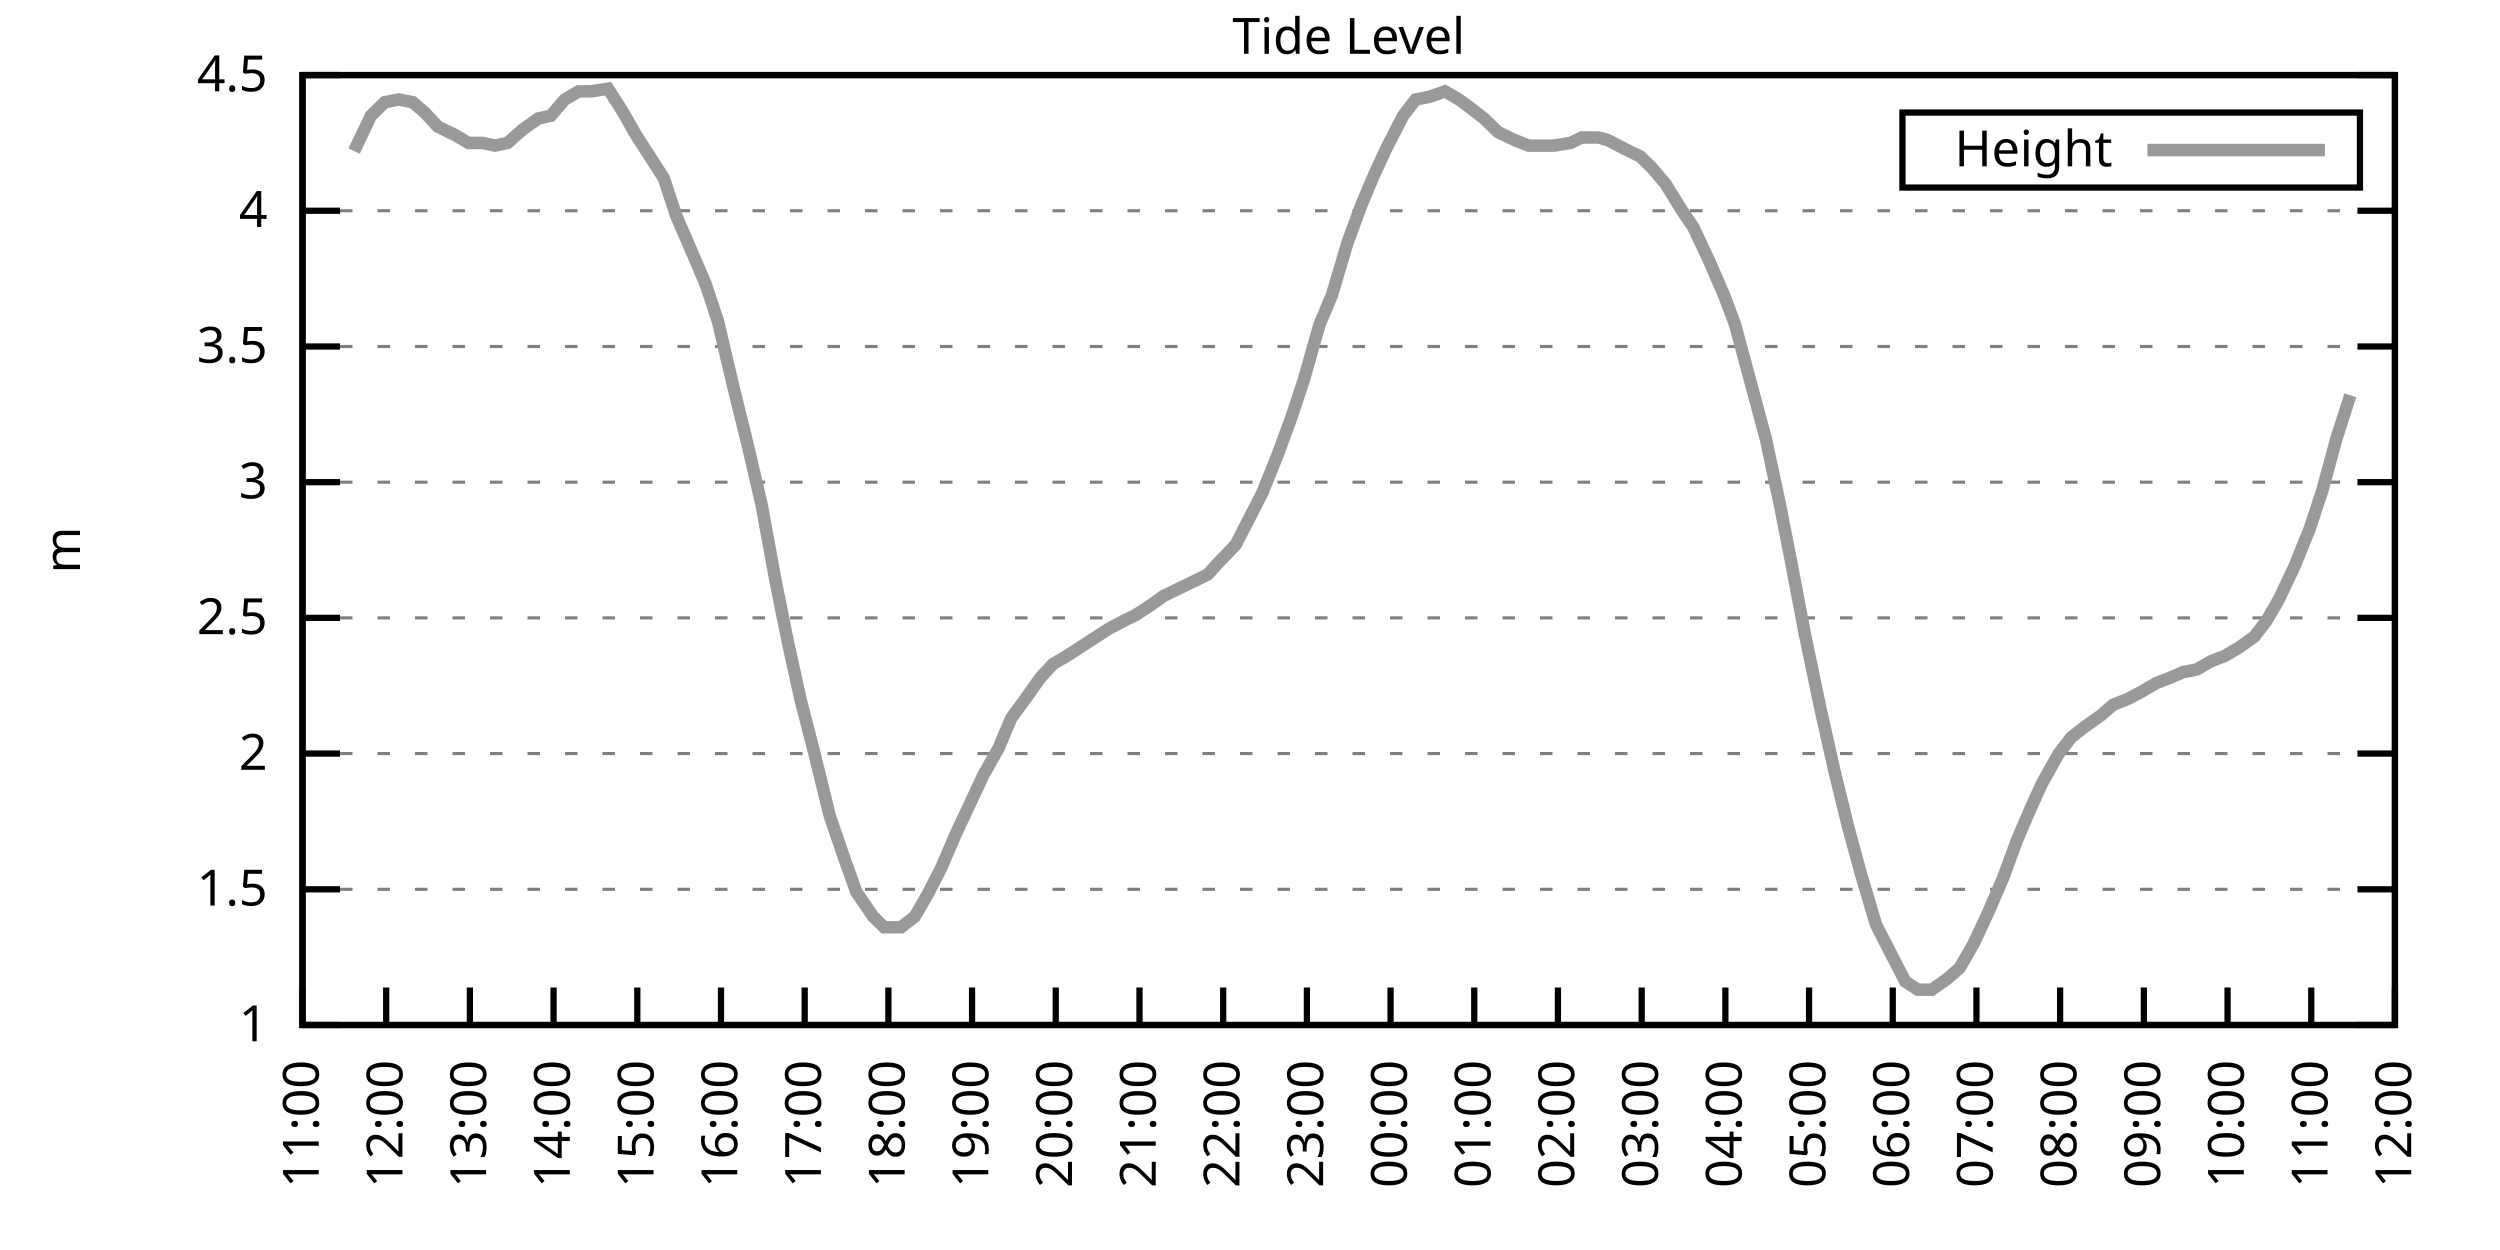
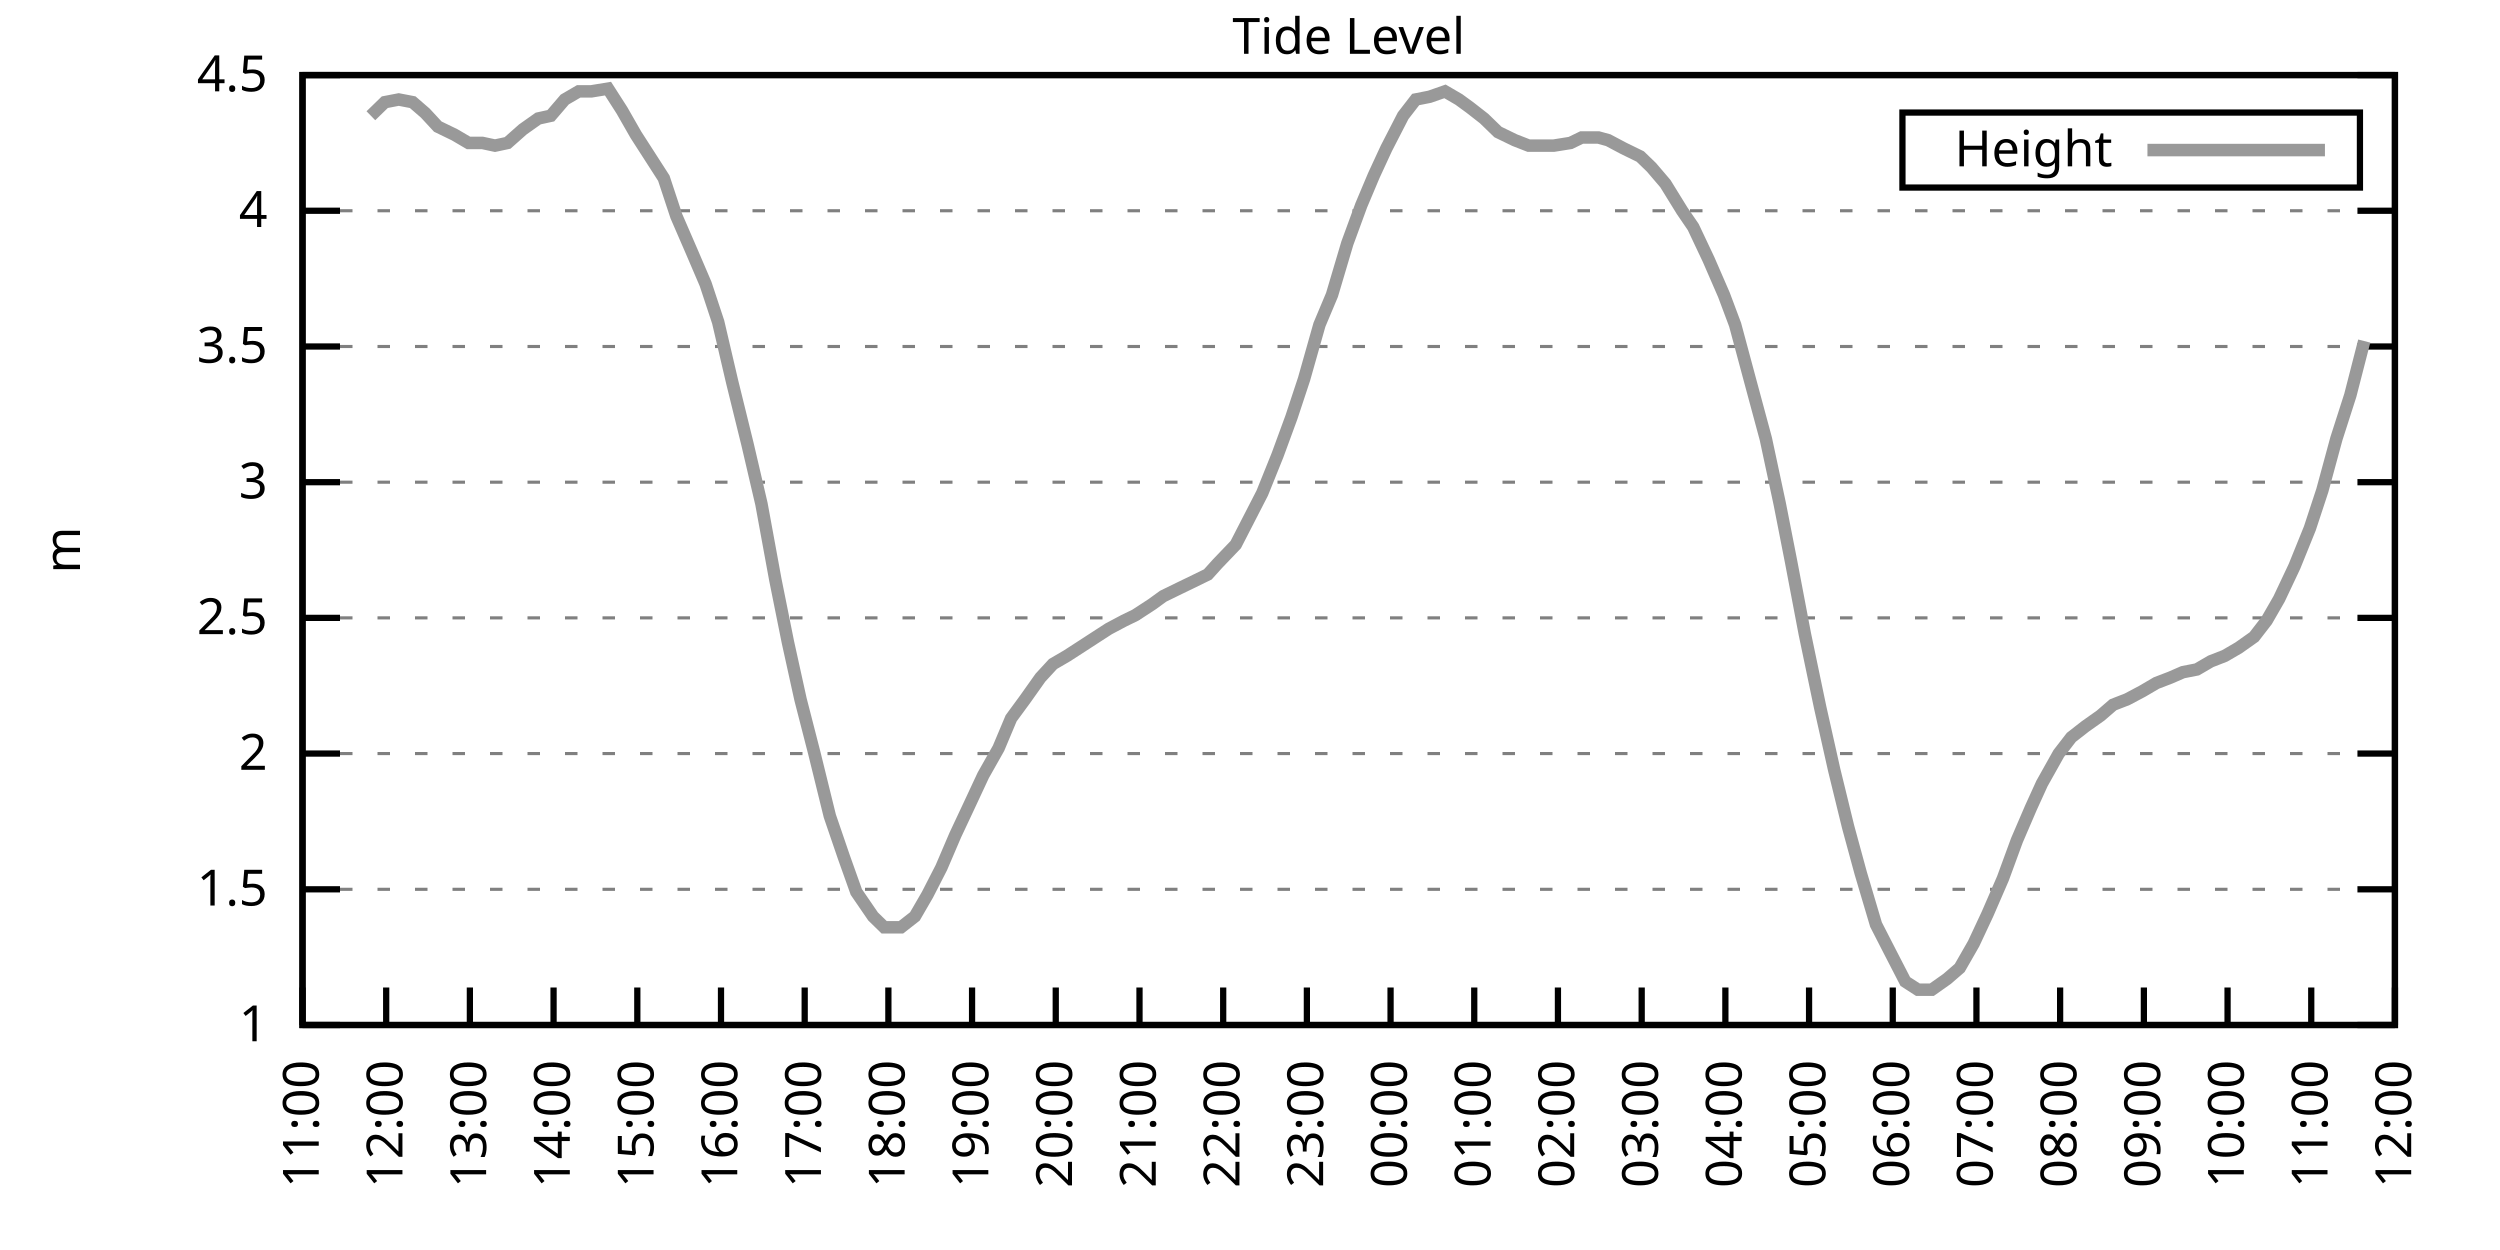
<svg xmlns="http://www.w3.org/2000/svg" xmlns:xlink="http://www.w3.org/1999/xlink" width="400" height="200" viewBox="0 0 400 200">
  <g id="gnuplot_canvas">
    <rect x="0" y="0" width="400" height="200" fill="none" />
    <defs>
      <circle id="gpDot" r="0.5" stroke-width="0.5" stroke="currentColor" />
      <path id="gpPt0" stroke-width="0.333" stroke="currentColor" d="M-1,0 h2 M0,-1 v2" />
      <path id="gpPt1" stroke-width="0.333" stroke="currentColor" d="M-1,-1 L1,1 M1,-1 L-1,1" />
      <path id="gpPt2" stroke-width="0.333" stroke="currentColor" d="M-1,0 L1,0 M0,-1 L0,1 M-1,-1 L1,1 M-1,1 L1,-1" />
      <rect id="gpPt3" stroke-width="0.333" stroke="currentColor" x="-1" y="-1" width="2" height="2" />
      <rect id="gpPt4" stroke-width="0.333" stroke="currentColor" fill="currentColor" x="-1" y="-1" width="2" height="2" />
      <circle id="gpPt5" stroke-width="0.333" stroke="currentColor" cx="0" cy="0" r="1" />
      <use xlink:href="#gpPt5" id="gpPt6" fill="currentColor" stroke="none" />
      <path id="gpPt7" stroke-width="0.333" stroke="currentColor" d="M0,-1.33 L-1.33,0.67 L1.33,0.67 z" />
      <use xlink:href="#gpPt7" id="gpPt8" fill="currentColor" stroke="none" />
      <use xlink:href="#gpPt7" id="gpPt9" stroke="currentColor" transform="rotate(180)" />
      <use xlink:href="#gpPt9" id="gpPt10" fill="currentColor" stroke="none" />
      <use xlink:href="#gpPt3" id="gpPt11" stroke="currentColor" transform="rotate(45)" />
      <use xlink:href="#gpPt11" id="gpPt12" fill="currentColor" stroke="none" />
      <path id="gpPt13" stroke-width="0.333" stroke="currentColor" d="M0,1.330 L1.265,0.411 L0.782,-1.067 L-0.782,-1.076 L-1.265,0.411 z" />
      <use xlink:href="#gpPt13" id="gpPt14" fill="currentColor" stroke="none" />
      <filter id="textbox" filterUnits="objectBoundingBox" x="0" y="0" height="1" width="1">
        <feFlood flood-color="white" flood-opacity="1" result="bgnd" />
        <feComposite in="SourceGraphic" in2="bgnd" operator="atop" />
      </filter>
      <filter id="greybox" filterUnits="objectBoundingBox" x="0" y="0" height="1" width="1">
        <feFlood flood-color="lightgrey" flood-opacity="1" result="grey" />
        <feComposite in="SourceGraphic" in2="grey" operator="atop" />
      </filter>
    </defs>
    <g fill="none" color="white" stroke="currentColor" stroke-width="1.00" stroke-linecap="butt" stroke-linejoin="miter">
</g>
    <g fill="none" color="black" stroke="currentColor" stroke-width="1.00" stroke-linecap="butt" stroke-linejoin="miter">
      <g stroke="none" shape-rendering="crispEdges">
        <polygon fill="rgb(255, 255, 255)" points="48.40,164.00 383.18,164.00 383.18,12.02 48.40,12.02 " />
      </g>
    </g>
    <g fill="none" color="black" stroke="currentColor" stroke-width="1.00" stroke-linecap="butt" stroke-linejoin="miter">
</g>
    <g fill="none" color="black" stroke="black" stroke-width="0.50" stroke-linecap="butt" stroke-linejoin="miter">
</g>
    <g fill="none" color="gray" stroke="currentColor" stroke-width="0.50" stroke-linecap="butt" stroke-linejoin="miter">
      <path stroke="gray" stroke-dasharray="2,4" class="gridline" d="M48.40,164.00 L383.19,164.00  " />
    </g>
    <g fill="none" color="gray" stroke="gray" stroke-width="1.00" stroke-linecap="butt" stroke-linejoin="miter">
</g>
    <g fill="none" color="black" stroke="currentColor" stroke-width="1.00" stroke-linecap="butt" stroke-linejoin="miter">
      <path stroke="black" d="M48.40,164.00 L54.40,164.00 M383.19,164.00 L377.19,164.00  " />
      <g transform="translate(42.80,166.60)" stroke="none" fill="black" font-family="Sans" font-size="8.00" text-anchor="end">
        <text>
          <tspan font-family="Sans"> 1</tspan>
        </text>
      </g>
    </g>
    <g fill="none" color="black" stroke="currentColor" stroke-width="1.00" stroke-linecap="butt" stroke-linejoin="miter">
</g>
    <g fill="none" color="black" stroke="black" stroke-width="0.50" stroke-linecap="butt" stroke-linejoin="miter">
</g>
    <g fill="none" color="gray" stroke="currentColor" stroke-width="0.50" stroke-linecap="butt" stroke-linejoin="miter">
      <path stroke="gray" stroke-dasharray="2,4" class="gridline" d="M48.40,142.29 L383.19,142.29  " />
    </g>
    <g fill="none" color="gray" stroke="gray" stroke-width="1.00" stroke-linecap="butt" stroke-linejoin="miter">
</g>
    <g fill="none" color="black" stroke="currentColor" stroke-width="1.00" stroke-linecap="butt" stroke-linejoin="miter">
      <path stroke="black" d="M48.40,142.29 L54.40,142.29 M383.19,142.29 L377.19,142.29  " />
      <g transform="translate(42.80,144.89)" stroke="none" fill="black" font-family="Sans" font-size="8.00" text-anchor="end">
        <text>
          <tspan font-family="Sans"> 1.5</tspan>
        </text>
      </g>
    </g>
    <g fill="none" color="black" stroke="currentColor" stroke-width="1.00" stroke-linecap="butt" stroke-linejoin="miter">
</g>
    <g fill="none" color="black" stroke="black" stroke-width="0.50" stroke-linecap="butt" stroke-linejoin="miter">
</g>
    <g fill="none" color="gray" stroke="currentColor" stroke-width="0.50" stroke-linecap="butt" stroke-linejoin="miter">
      <path stroke="gray" stroke-dasharray="2,4" class="gridline" d="M48.40,120.57 L383.19,120.57  " />
    </g>
    <g fill="none" color="gray" stroke="gray" stroke-width="1.00" stroke-linecap="butt" stroke-linejoin="miter">
</g>
    <g fill="none" color="black" stroke="currentColor" stroke-width="1.00" stroke-linecap="butt" stroke-linejoin="miter">
      <path stroke="black" d="M48.40,120.57 L54.40,120.57 M383.19,120.57 L377.19,120.57  " />
      <g transform="translate(42.80,123.17)" stroke="none" fill="black" font-family="Sans" font-size="8.00" text-anchor="end">
        <text>
          <tspan font-family="Sans"> 2</tspan>
        </text>
      </g>
    </g>
    <g fill="none" color="black" stroke="currentColor" stroke-width="1.00" stroke-linecap="butt" stroke-linejoin="miter">
</g>
    <g fill="none" color="black" stroke="black" stroke-width="0.50" stroke-linecap="butt" stroke-linejoin="miter">
</g>
    <g fill="none" color="gray" stroke="currentColor" stroke-width="0.50" stroke-linecap="butt" stroke-linejoin="miter">
      <path stroke="gray" stroke-dasharray="2,4" class="gridline" d="M48.40,98.86 L383.19,98.86  " />
    </g>
    <g fill="none" color="gray" stroke="gray" stroke-width="1.00" stroke-linecap="butt" stroke-linejoin="miter">
</g>
    <g fill="none" color="black" stroke="currentColor" stroke-width="1.00" stroke-linecap="butt" stroke-linejoin="miter">
      <path stroke="black" d="M48.40,98.86 L54.40,98.86 M383.19,98.86 L377.19,98.86  " />
      <g transform="translate(42.80,101.46)" stroke="none" fill="black" font-family="Sans" font-size="8.00" text-anchor="end">
        <text>
          <tspan font-family="Sans"> 2.5</tspan>
        </text>
      </g>
    </g>
    <g fill="none" color="black" stroke="currentColor" stroke-width="1.00" stroke-linecap="butt" stroke-linejoin="miter">
</g>
    <g fill="none" color="black" stroke="black" stroke-width="0.50" stroke-linecap="butt" stroke-linejoin="miter">
</g>
    <g fill="none" color="gray" stroke="currentColor" stroke-width="0.50" stroke-linecap="butt" stroke-linejoin="miter">
      <path stroke="gray" stroke-dasharray="2,4" class="gridline" d="M48.40,77.15 L383.19,77.15  " />
    </g>
    <g fill="none" color="gray" stroke="gray" stroke-width="1.00" stroke-linecap="butt" stroke-linejoin="miter">
</g>
    <g fill="none" color="black" stroke="currentColor" stroke-width="1.00" stroke-linecap="butt" stroke-linejoin="miter">
      <path stroke="black" d="M48.40,77.15 L54.40,77.15 M383.19,77.15 L377.19,77.15  " />
      <g transform="translate(42.80,79.75)" stroke="none" fill="black" font-family="Sans" font-size="8.00" text-anchor="end">
        <text>
          <tspan font-family="Sans"> 3</tspan>
        </text>
      </g>
    </g>
    <g fill="none" color="black" stroke="currentColor" stroke-width="1.00" stroke-linecap="butt" stroke-linejoin="miter">
</g>
    <g fill="none" color="black" stroke="black" stroke-width="0.50" stroke-linecap="butt" stroke-linejoin="miter">
</g>
    <g fill="none" color="gray" stroke="currentColor" stroke-width="0.50" stroke-linecap="butt" stroke-linejoin="miter">
      <path stroke="gray" stroke-dasharray="2,4" class="gridline" d="M48.40,55.44 L383.19,55.44  " />
    </g>
    <g fill="none" color="gray" stroke="gray" stroke-width="1.00" stroke-linecap="butt" stroke-linejoin="miter">
</g>
    <g fill="none" color="black" stroke="currentColor" stroke-width="1.00" stroke-linecap="butt" stroke-linejoin="miter">
      <path stroke="black" d="M48.40,55.44 L54.40,55.44 M383.19,55.44 L377.19,55.44  " />
      <g transform="translate(42.80,58.04)" stroke="none" fill="black" font-family="Sans" font-size="8.00" text-anchor="end">
        <text>
          <tspan font-family="Sans"> 3.5</tspan>
        </text>
      </g>
    </g>
    <g fill="none" color="black" stroke="currentColor" stroke-width="1.00" stroke-linecap="butt" stroke-linejoin="miter">
</g>
    <g fill="none" color="black" stroke="black" stroke-width="0.50" stroke-linecap="butt" stroke-linejoin="miter">
</g>
    <g fill="none" color="gray" stroke="currentColor" stroke-width="0.50" stroke-linecap="butt" stroke-linejoin="miter">
      <path stroke="gray" stroke-dasharray="2,4" class="gridline" d="M48.40,33.72 L383.19,33.72  " />
    </g>
    <g fill="none" color="gray" stroke="gray" stroke-width="1.00" stroke-linecap="butt" stroke-linejoin="miter">
</g>
    <g fill="none" color="black" stroke="currentColor" stroke-width="1.00" stroke-linecap="butt" stroke-linejoin="miter">
      <path stroke="black" d="M48.40,33.72 L54.40,33.72 M383.19,33.72 L377.19,33.72  " />
      <g transform="translate(42.80,36.32)" stroke="none" fill="black" font-family="Sans" font-size="8.00" text-anchor="end">
        <text>
          <tspan font-family="Sans"> 4</tspan>
        </text>
      </g>
    </g>
    <g fill="none" color="black" stroke="currentColor" stroke-width="1.00" stroke-linecap="butt" stroke-linejoin="miter">
</g>
    <g fill="none" color="black" stroke="black" stroke-width="0.50" stroke-linecap="butt" stroke-linejoin="miter">
</g>
    <g fill="none" color="gray" stroke="currentColor" stroke-width="0.50" stroke-linecap="butt" stroke-linejoin="miter">
      <path stroke="gray" stroke-dasharray="2,4" class="gridline" d="M48.40,12.01 L383.19,12.01  " />
    </g>
    <g fill="none" color="gray" stroke="gray" stroke-width="1.00" stroke-linecap="butt" stroke-linejoin="miter">
</g>
    <g fill="none" color="black" stroke="currentColor" stroke-width="1.00" stroke-linecap="butt" stroke-linejoin="miter">
      <path stroke="black" d="M48.40,12.01 L54.40,12.01 M383.19,12.01 L377.19,12.01  " />
      <g transform="translate(42.80,14.61)" stroke="none" fill="black" font-family="Sans" font-size="8.00" text-anchor="end">
        <text>
          <tspan font-family="Sans"> 4.5</tspan>
        </text>
      </g>
    </g>
    <g fill="none" color="black" stroke="currentColor" stroke-width="1.00" stroke-linecap="butt" stroke-linejoin="miter">
      <path stroke="black" d="M48.40,164.00 L48.40,158.00  " />
      <g transform="translate(51.00,169.60) rotate(270.00)" stroke="none" fill="black" font-family="Sans" font-size="8.00" text-anchor="end">
        <text>
          <tspan font-family="Sans">11:00</tspan>
        </text>
      </g>
    </g>
    <g fill="none" color="black" stroke="currentColor" stroke-width="1.00" stroke-linecap="butt" stroke-linejoin="miter">
      <path stroke="black" d="M61.79,164.00 L61.79,158.00  " />
      <g transform="translate(64.39,169.60) rotate(270.00)" stroke="none" fill="black" font-family="Sans" font-size="8.00" text-anchor="end">
        <text>
          <tspan font-family="Sans">12:00</tspan>
        </text>
      </g>
    </g>
    <g fill="none" color="black" stroke="currentColor" stroke-width="1.00" stroke-linecap="butt" stroke-linejoin="miter">
      <path stroke="black" d="M75.18,164.00 L75.18,158.00  " />
      <g transform="translate(77.78,169.60) rotate(270.00)" stroke="none" fill="black" font-family="Sans" font-size="8.00" text-anchor="end">
        <text>
          <tspan font-family="Sans">13:00</tspan>
        </text>
      </g>
    </g>
    <g fill="none" color="black" stroke="currentColor" stroke-width="1.00" stroke-linecap="butt" stroke-linejoin="miter">
      <path stroke="black" d="M88.57,164.00 L88.57,158.00  " />
      <g transform="translate(91.17,169.60) rotate(270.00)" stroke="none" fill="black" font-family="Sans" font-size="8.00" text-anchor="end">
        <text>
          <tspan font-family="Sans">14:00</tspan>
        </text>
      </g>
    </g>
    <g fill="none" color="black" stroke="currentColor" stroke-width="1.00" stroke-linecap="butt" stroke-linejoin="miter">
      <path stroke="black" d="M101.97,164.00 L101.97,158.00  " />
      <g transform="translate(104.57,169.60) rotate(270.00)" stroke="none" fill="black" font-family="Sans" font-size="8.00" text-anchor="end">
        <text>
          <tspan font-family="Sans">15:00</tspan>
        </text>
      </g>
    </g>
    <g fill="none" color="black" stroke="currentColor" stroke-width="1.00" stroke-linecap="butt" stroke-linejoin="miter">
      <path stroke="black" d="M115.36,164.00 L115.36,158.00  " />
      <g transform="translate(117.96,169.60) rotate(270.00)" stroke="none" fill="black" font-family="Sans" font-size="8.00" text-anchor="end">
        <text>
          <tspan font-family="Sans">16:00</tspan>
        </text>
      </g>
    </g>
    <g fill="none" color="black" stroke="currentColor" stroke-width="1.00" stroke-linecap="butt" stroke-linejoin="miter">
      <path stroke="black" d="M128.75,164.00 L128.75,158.00  " />
      <g transform="translate(131.35,169.60) rotate(270.00)" stroke="none" fill="black" font-family="Sans" font-size="8.00" text-anchor="end">
        <text>
          <tspan font-family="Sans">17:00</tspan>
        </text>
      </g>
    </g>
    <g fill="none" color="black" stroke="currentColor" stroke-width="1.00" stroke-linecap="butt" stroke-linejoin="miter">
      <path stroke="black" d="M142.14,164.00 L142.14,158.00  " />
      <g transform="translate(144.74,169.60) rotate(270.00)" stroke="none" fill="black" font-family="Sans" font-size="8.00" text-anchor="end">
        <text>
          <tspan font-family="Sans">18:00</tspan>
        </text>
      </g>
    </g>
    <g fill="none" color="black" stroke="currentColor" stroke-width="1.00" stroke-linecap="butt" stroke-linejoin="miter">
      <path stroke="black" d="M155.53,164.00 L155.53,158.00  " />
      <g transform="translate(158.13,169.60) rotate(270.00)" stroke="none" fill="black" font-family="Sans" font-size="8.00" text-anchor="end">
        <text>
          <tspan font-family="Sans">19:00</tspan>
        </text>
      </g>
    </g>
    <g fill="none" color="black" stroke="currentColor" stroke-width="1.00" stroke-linecap="butt" stroke-linejoin="miter">
      <path stroke="black" d="M168.92,164.00 L168.92,158.00  " />
      <g transform="translate(171.52,169.60) rotate(270.00)" stroke="none" fill="black" font-family="Sans" font-size="8.00" text-anchor="end">
        <text>
          <tspan font-family="Sans">20:00</tspan>
        </text>
      </g>
    </g>
    <g fill="none" color="black" stroke="currentColor" stroke-width="1.00" stroke-linecap="butt" stroke-linejoin="miter">
      <path stroke="black" d="M182.32,164.00 L182.32,158.00  " />
      <g transform="translate(184.92,169.60) rotate(270.00)" stroke="none" fill="black" font-family="Sans" font-size="8.00" text-anchor="end">
        <text>
          <tspan font-family="Sans">21:00</tspan>
        </text>
      </g>
    </g>
    <g fill="none" color="black" stroke="currentColor" stroke-width="1.00" stroke-linecap="butt" stroke-linejoin="miter">
      <path stroke="black" d="M195.71,164.00 L195.71,158.00  " />
      <g transform="translate(198.31,169.60) rotate(270.00)" stroke="none" fill="black" font-family="Sans" font-size="8.00" text-anchor="end">
        <text>
          <tspan font-family="Sans">22:00</tspan>
        </text>
      </g>
    </g>
    <g fill="none" color="black" stroke="currentColor" stroke-width="1.00" stroke-linecap="butt" stroke-linejoin="miter">
      <path stroke="black" d="M209.10,164.00 L209.10,158.00  " />
      <g transform="translate(211.70,169.60) rotate(270.00)" stroke="none" fill="black" font-family="Sans" font-size="8.00" text-anchor="end">
        <text>
          <tspan font-family="Sans">23:00</tspan>
        </text>
      </g>
    </g>
    <g fill="none" color="black" stroke="currentColor" stroke-width="1.00" stroke-linecap="butt" stroke-linejoin="miter">
      <path stroke="black" d="M222.49,164.00 L222.49,158.00  " />
      <g transform="translate(225.09,169.60) rotate(270.00)" stroke="none" fill="black" font-family="Sans" font-size="8.00" text-anchor="end">
        <text>
          <tspan font-family="Sans">00:00</tspan>
        </text>
      </g>
    </g>
    <g fill="none" color="black" stroke="currentColor" stroke-width="1.00" stroke-linecap="butt" stroke-linejoin="miter">
      <path stroke="black" d="M235.88,164.00 L235.88,158.00  " />
      <g transform="translate(238.48,169.60) rotate(270.00)" stroke="none" fill="black" font-family="Sans" font-size="8.00" text-anchor="end">
        <text>
          <tspan font-family="Sans">01:00</tspan>
        </text>
      </g>
    </g>
    <g fill="none" color="black" stroke="currentColor" stroke-width="1.00" stroke-linecap="butt" stroke-linejoin="miter">
      <path stroke="black" d="M249.27,164.00 L249.27,158.00  " />
      <g transform="translate(251.87,169.60) rotate(270.00)" stroke="none" fill="black" font-family="Sans" font-size="8.00" text-anchor="end">
        <text>
          <tspan font-family="Sans">02:00</tspan>
        </text>
      </g>
    </g>
    <g fill="none" color="black" stroke="currentColor" stroke-width="1.00" stroke-linecap="butt" stroke-linejoin="miter">
      <path stroke="black" d="M262.67,164.00 L262.67,158.00  " />
      <g transform="translate(265.27,169.60) rotate(270.00)" stroke="none" fill="black" font-family="Sans" font-size="8.00" text-anchor="end">
        <text>
          <tspan font-family="Sans">03:00</tspan>
        </text>
      </g>
    </g>
    <g fill="none" color="black" stroke="currentColor" stroke-width="1.00" stroke-linecap="butt" stroke-linejoin="miter">
      <path stroke="black" d="M276.06,164.00 L276.06,158.00  " />
      <g transform="translate(278.66,169.60) rotate(270.00)" stroke="none" fill="black" font-family="Sans" font-size="8.00" text-anchor="end">
        <text>
          <tspan font-family="Sans">04:00</tspan>
        </text>
      </g>
    </g>
    <g fill="none" color="black" stroke="currentColor" stroke-width="1.00" stroke-linecap="butt" stroke-linejoin="miter">
      <path stroke="black" d="M289.45,164.00 L289.45,158.00  " />
      <g transform="translate(292.05,169.60) rotate(270.00)" stroke="none" fill="black" font-family="Sans" font-size="8.00" text-anchor="end">
        <text>
          <tspan font-family="Sans">05:00</tspan>
        </text>
      </g>
    </g>
    <g fill="none" color="black" stroke="currentColor" stroke-width="1.00" stroke-linecap="butt" stroke-linejoin="miter">
      <path stroke="black" d="M302.84,164.00 L302.84,158.00  " />
      <g transform="translate(305.44,169.60) rotate(270.00)" stroke="none" fill="black" font-family="Sans" font-size="8.00" text-anchor="end">
        <text>
          <tspan font-family="Sans">06:00</tspan>
        </text>
      </g>
    </g>
    <g fill="none" color="black" stroke="currentColor" stroke-width="1.00" stroke-linecap="butt" stroke-linejoin="miter">
      <path stroke="black" d="M316.23,164.00 L316.23,158.00  " />
      <g transform="translate(318.83,169.60) rotate(270.00)" stroke="none" fill="black" font-family="Sans" font-size="8.00" text-anchor="end">
        <text>
          <tspan font-family="Sans">07:00</tspan>
        </text>
      </g>
    </g>
    <g fill="none" color="black" stroke="currentColor" stroke-width="1.00" stroke-linecap="butt" stroke-linejoin="miter">
      <path stroke="black" d="M329.62,164.00 L329.62,158.00  " />
      <g transform="translate(332.22,169.60) rotate(270.00)" stroke="none" fill="black" font-family="Sans" font-size="8.00" text-anchor="end">
        <text>
          <tspan font-family="Sans">08:00</tspan>
        </text>
      </g>
    </g>
    <g fill="none" color="black" stroke="currentColor" stroke-width="1.00" stroke-linecap="butt" stroke-linejoin="miter">
      <path stroke="black" d="M343.02,164.00 L343.02,158.00  " />
      <g transform="translate(345.62,169.60) rotate(270.00)" stroke="none" fill="black" font-family="Sans" font-size="8.00" text-anchor="end">
        <text>
          <tspan font-family="Sans">09:00</tspan>
        </text>
      </g>
    </g>
    <g fill="none" color="black" stroke="currentColor" stroke-width="1.00" stroke-linecap="butt" stroke-linejoin="miter">
      <path stroke="black" d="M356.41,164.00 L356.41,158.00  " />
      <g transform="translate(359.01,169.60) rotate(270.00)" stroke="none" fill="black" font-family="Sans" font-size="8.00" text-anchor="end">
        <text>
          <tspan font-family="Sans">10:00</tspan>
        </text>
      </g>
    </g>
    <g fill="none" color="black" stroke="currentColor" stroke-width="1.00" stroke-linecap="butt" stroke-linejoin="miter">
      <path stroke="black" d="M369.80,164.00 L369.80,158.00  " />
      <g transform="translate(372.40,169.60) rotate(270.00)" stroke="none" fill="black" font-family="Sans" font-size="8.00" text-anchor="end">
        <text>
          <tspan font-family="Sans">11:00</tspan>
        </text>
      </g>
    </g>
    <g fill="none" color="black" stroke="currentColor" stroke-width="1.00" stroke-linecap="butt" stroke-linejoin="miter">
      <path stroke="black" d="M383.19,164.00 L383.19,158.00  " />
      <g transform="translate(385.79,169.60) rotate(270.00)" stroke="none" fill="black" font-family="Sans" font-size="8.00" text-anchor="end">
        <text>
          <tspan font-family="Sans">12:00</tspan>
        </text>
      </g>
    </g>
    <g fill="none" color="black" stroke="currentColor" stroke-width="1.00" stroke-linecap="butt" stroke-linejoin="miter">
</g>
    <g fill="none" color="black" stroke="currentColor" stroke-width="1.00" stroke-linecap="butt" stroke-linejoin="miter">
      <path stroke="black" d="M48.40,12.01 L48.40,164.00 L383.19,164.00 L383.19,12.01 L48.40,12.01 Z  " />
    </g>
    <g fill="none" color="black" stroke="currentColor" stroke-width="1.00" stroke-linecap="butt" stroke-linejoin="miter">
</g>
    <g fill="none" color="black" stroke="currentColor" stroke-width="1.00" stroke-linecap="butt" stroke-linejoin="miter">
      <path stroke="black" d="M304.39,30.01 L304.39,18.01 L377.59,18.01 L377.59,30.01 L304.39,30.01 Z  " />
    </g>
    <g id="Tide_level_plot_1">
      <g fill="none" color="white" stroke="black" stroke-width="2.00" stroke-linecap="butt" stroke-linejoin="miter">
</g>
      <g fill="none" color="black" stroke="currentColor" stroke-width="2.00" stroke-linecap="butt" stroke-linejoin="miter">
        <g transform="translate(337.99,26.61)" stroke="none" fill="black" font-family="Sans" font-size="8.00" text-anchor="end">
          <text>
            <tspan font-family="Sans">Height</tspan>
          </text>
        </g>
      </g>
      <g fill="none" color="black" stroke="currentColor" stroke-width="2.00" stroke-linecap="butt" stroke-linejoin="miter">
-         <path stroke="rgb(153, 153, 153)" d="M343.59,24.01 L371.99,24.01 M56.66,24.17 L59.34,18.52 L61.57,16.35 L63.80,15.92 L66.03,16.35 L68.04,18.09   L70.05,20.26 L72.73,21.56 L74.96,22.87 L77.19,22.87 L79.20,23.30 L81.21,22.87 L83.66,20.70 L86.12,18.96   L88.13,18.52 L90.36,15.92 L92.59,14.62 L94.60,14.62 L97.28,14.18 L99.51,17.66 L101.74,21.56 L103.98,25.04   L106.21,28.51 L108.22,34.59 L110.67,40.24 L112.90,45.45 L114.91,51.53 L117.14,61.08 L119.60,71.07 L121.83,80.62   L124.06,92.78 L126.07,102.77 L128.08,111.89 L130.31,120.57 L132.77,130.56 L135.00,137.08 L137.01,142.72 L139.69,146.63   L141.47,148.37 L144.15,148.37 L146.38,146.63 L148.39,143.16 L150.62,138.81 L152.85,133.60 L155.09,128.83 L157.32,124.05   L159.77,119.71 L161.78,114.93 L164.01,111.89 L166.47,108.42 L168.48,106.24 L170.71,104.94 L172.72,103.64 L175.40,101.90   L177.41,100.60 L179.86,99.30 L181.65,98.43 L184.32,96.69 L186.11,95.39 L188.79,94.08 L190.57,93.22 L193.25,91.91   L194.81,90.18 L197.72,87.14 L199.73,83.23 L201.96,78.89 L204.41,72.81 L206.64,66.73 L208.65,60.65 L211.11,51.96   L213.12,47.18 L215.57,38.93 L217.80,32.85 L219.81,28.08 L221.82,23.73 L224.50,18.52 L226.51,15.92 L228.74,15.48   L231.20,14.62 L233.43,15.92 L235.21,17.22 L237.44,18.96 L239.68,21.13 L242.36,22.43 L244.59,23.30 L246.82,23.30   L248.60,23.30 L251.28,22.87 L253.07,22.00 L255.75,22.00 L257.31,22.43 L259.76,23.73 L262.44,25.04 L264.23,26.77   L266.46,29.38 L269.14,33.72 L270.92,36.33 L273.38,41.54 L275.83,47.18 L277.62,51.96 L280.07,61.08 L282.53,70.20   L284.76,80.62 L286.55,89.74 L288.78,101.47 L291.23,113.19 L293.47,123.18 L295.70,132.30 L297.71,139.68 L300.16,147.93   L302.39,152.28 L304.85,157.05 L306.86,158.35 L309.09,158.35 L311.54,156.62 L313.55,154.88 L315.79,150.97 L318.02,146.20   L320.47,140.55 L322.70,134.47 L324.94,129.26 L326.72,125.35 L329.40,120.57 L331.41,117.97 L333.64,116.23 L336.10,114.49   L338.10,112.76 L340.34,111.89 L342.79,110.59 L345.02,109.28 L347.26,108.42 L349.26,107.55 L351.50,107.11 L353.73,105.81   L355.96,104.94 L358.19,103.64 L360.65,101.90 L362.66,99.30 L364.66,95.82 L367.12,90.61 L369.58,84.53 L371.58,78.45   L373.82,70.20 L376.05,63.25  " />
+         <path stroke="rgb(153, 153, 153)" d="M343.59,24.01 L371.99,24.01 M59.34,18.52 L61.57,16.35 L63.80,15.92 L66.03,16.35 L68.04,18.09 L70.05,20.26   L72.73,21.56 L74.96,22.87 L77.19,22.87 L79.20,23.30 L81.21,22.87 L83.66,20.70 L86.12,18.96 L88.13,18.52   L90.36,15.92 L92.59,14.62 L94.60,14.62 L97.28,14.18 L99.51,17.66 L101.74,21.56 L103.98,25.04 L106.21,28.51   L108.22,34.59 L110.67,40.24 L112.90,45.45 L114.91,51.53 L117.14,61.08 L119.60,71.07 L121.83,80.62 L124.06,92.78   L126.07,102.77 L128.08,111.89 L130.31,120.57 L132.77,130.56 L135.00,137.08 L137.01,142.72 L139.69,146.63 L141.47,148.37   L144.15,148.37 L146.38,146.63 L148.39,143.16 L150.62,138.81 L152.85,133.60 L155.09,128.83 L157.32,124.05 L159.77,119.71   L161.78,114.93 L164.01,111.89 L166.47,108.42 L168.48,106.24 L170.71,104.94 L172.72,103.64 L175.40,101.90 L177.41,100.60   L179.86,99.30 L181.65,98.43 L184.32,96.69 L186.11,95.39 L188.79,94.08 L190.57,93.22 L193.25,91.91 L194.81,90.18   L197.72,87.14 L199.73,83.23 L201.96,78.89 L204.41,72.81 L206.64,66.73 L208.65,60.65 L211.11,51.96 L213.12,47.18   L215.57,38.93 L217.80,32.85 L219.81,28.08 L221.82,23.73 L224.50,18.52 L226.51,15.92 L228.74,15.48 L231.20,14.62   L233.43,15.92 L235.21,17.22 L237.44,18.96 L239.68,21.13 L242.36,22.43 L244.59,23.30 L246.82,23.30 L248.60,23.30   L251.28,22.87 L253.07,22.00 L255.75,22.00 L257.31,22.43 L259.76,23.73 L262.44,25.04 L264.23,26.77 L266.46,29.38   L269.14,33.72 L270.92,36.33 L273.38,41.54 L275.83,47.18 L277.62,51.96 L280.07,61.08 L282.53,70.20 L284.76,80.62   L286.55,89.74 L288.78,101.47 L291.23,113.19 L293.47,123.18 L295.70,132.30 L297.71,139.68 L300.16,147.93 L302.39,152.28   L304.85,157.05 L306.86,158.35 L309.09,158.35 L311.54,156.62 L313.55,154.88 L315.79,150.97 L318.02,146.20 L320.47,140.55   L322.70,134.47 L324.94,129.26 L326.72,125.35 L329.40,120.57 L331.41,117.97 L333.64,116.23 L336.10,114.49 L338.10,112.76   L340.34,111.89 L342.79,110.59 L345.02,109.28 L347.26,108.42 L349.26,107.55 L351.50,107.11 L353.73,105.81 L355.96,104.94   L358.19,103.64 L360.65,101.90 L362.66,99.30 L364.66,95.82 L367.12,90.61 L369.58,84.53 L371.58,78.45 L373.82,70.20   L376.05,63.25 L378.28,54.57  " />
      </g>
    </g>
    <g fill="none" color="black" stroke="currentColor" stroke-width="2.00" stroke-linecap="butt" stroke-linejoin="miter">
</g>
    <g fill="none" color="black" stroke="black" stroke-width="1.00" stroke-linecap="butt" stroke-linejoin="miter">
</g>
    <g fill="none" color="black" stroke="currentColor" stroke-width="1.00" stroke-linecap="butt" stroke-linejoin="miter">
      <path stroke="black" d="M48.40,12.01 L48.40,164.00 L383.19,164.00 L383.19,12.01 L48.40,12.01 Z  " />
      <g transform="translate(12.80,88.01) rotate(270.00)" stroke="none" fill="black" font-family="Sans" font-size="8.00" text-anchor="middle">
        <text>
          <tspan font-family="Sans">m</tspan>
        </text>
      </g>
    </g>
    <g fill="none" color="black" stroke="currentColor" stroke-width="1.00" stroke-linecap="butt" stroke-linejoin="miter">
</g>
    <g fill="none" color="black" stroke="currentColor" stroke-width="1.00" stroke-linecap="butt" stroke-linejoin="miter">
      <g transform="translate(215.79,8.61)" stroke="none" fill="black" font-family="Sans" font-size="8.00" text-anchor="middle">
        <text>
          <tspan font-family="Sans">Tide Level</tspan>
        </text>
      </g>
    </g>
    <g fill="none" color="black" stroke="currentColor" stroke-width="1.00" stroke-linecap="butt" stroke-linejoin="miter">
</g>
  </g>
</svg>
